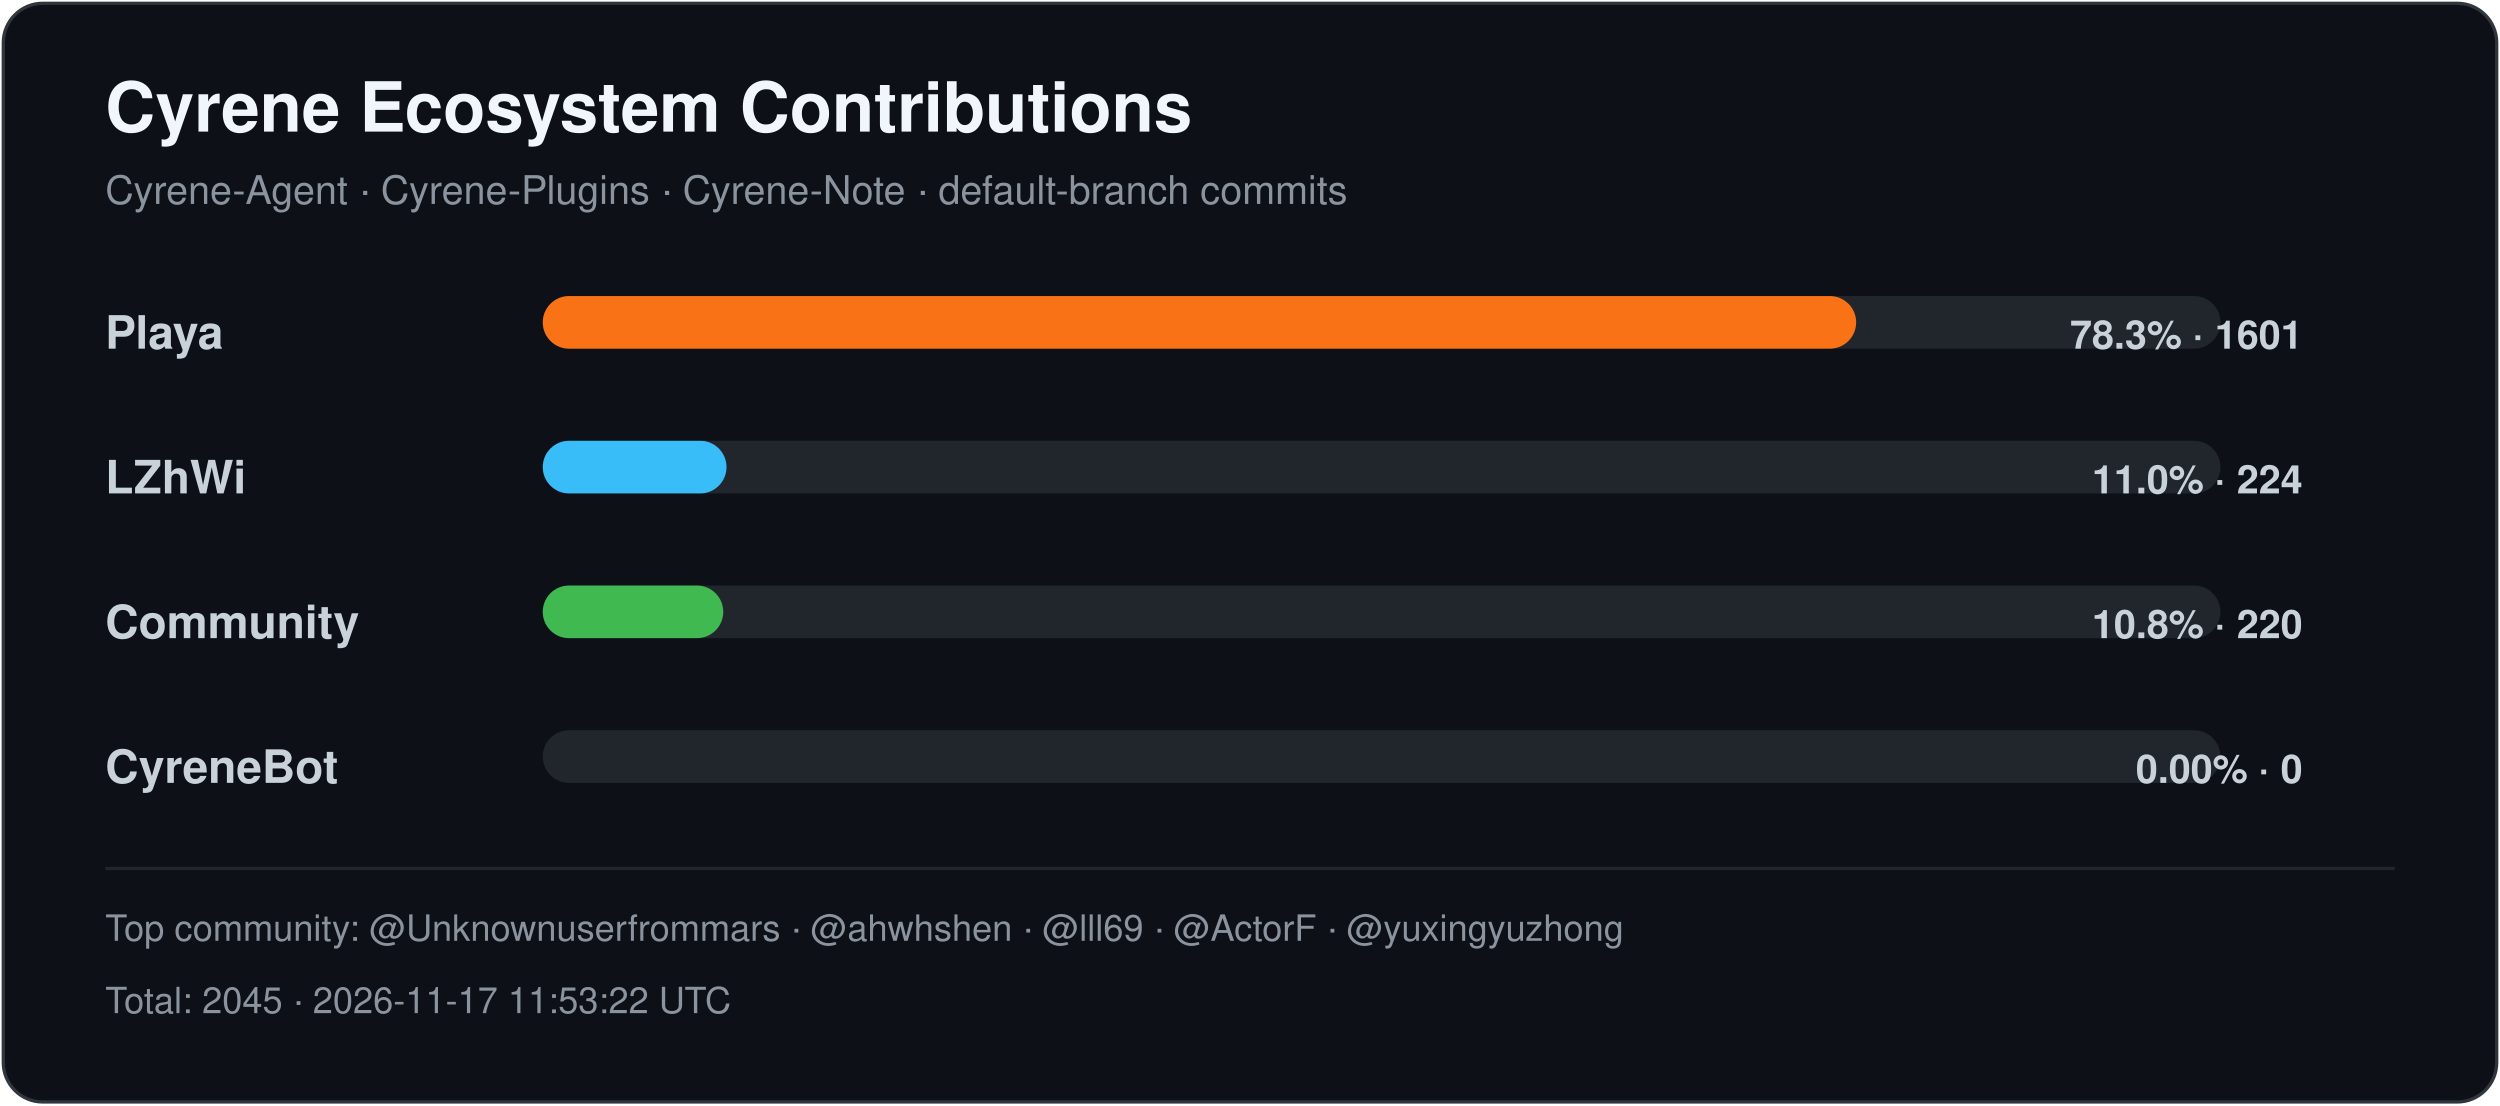
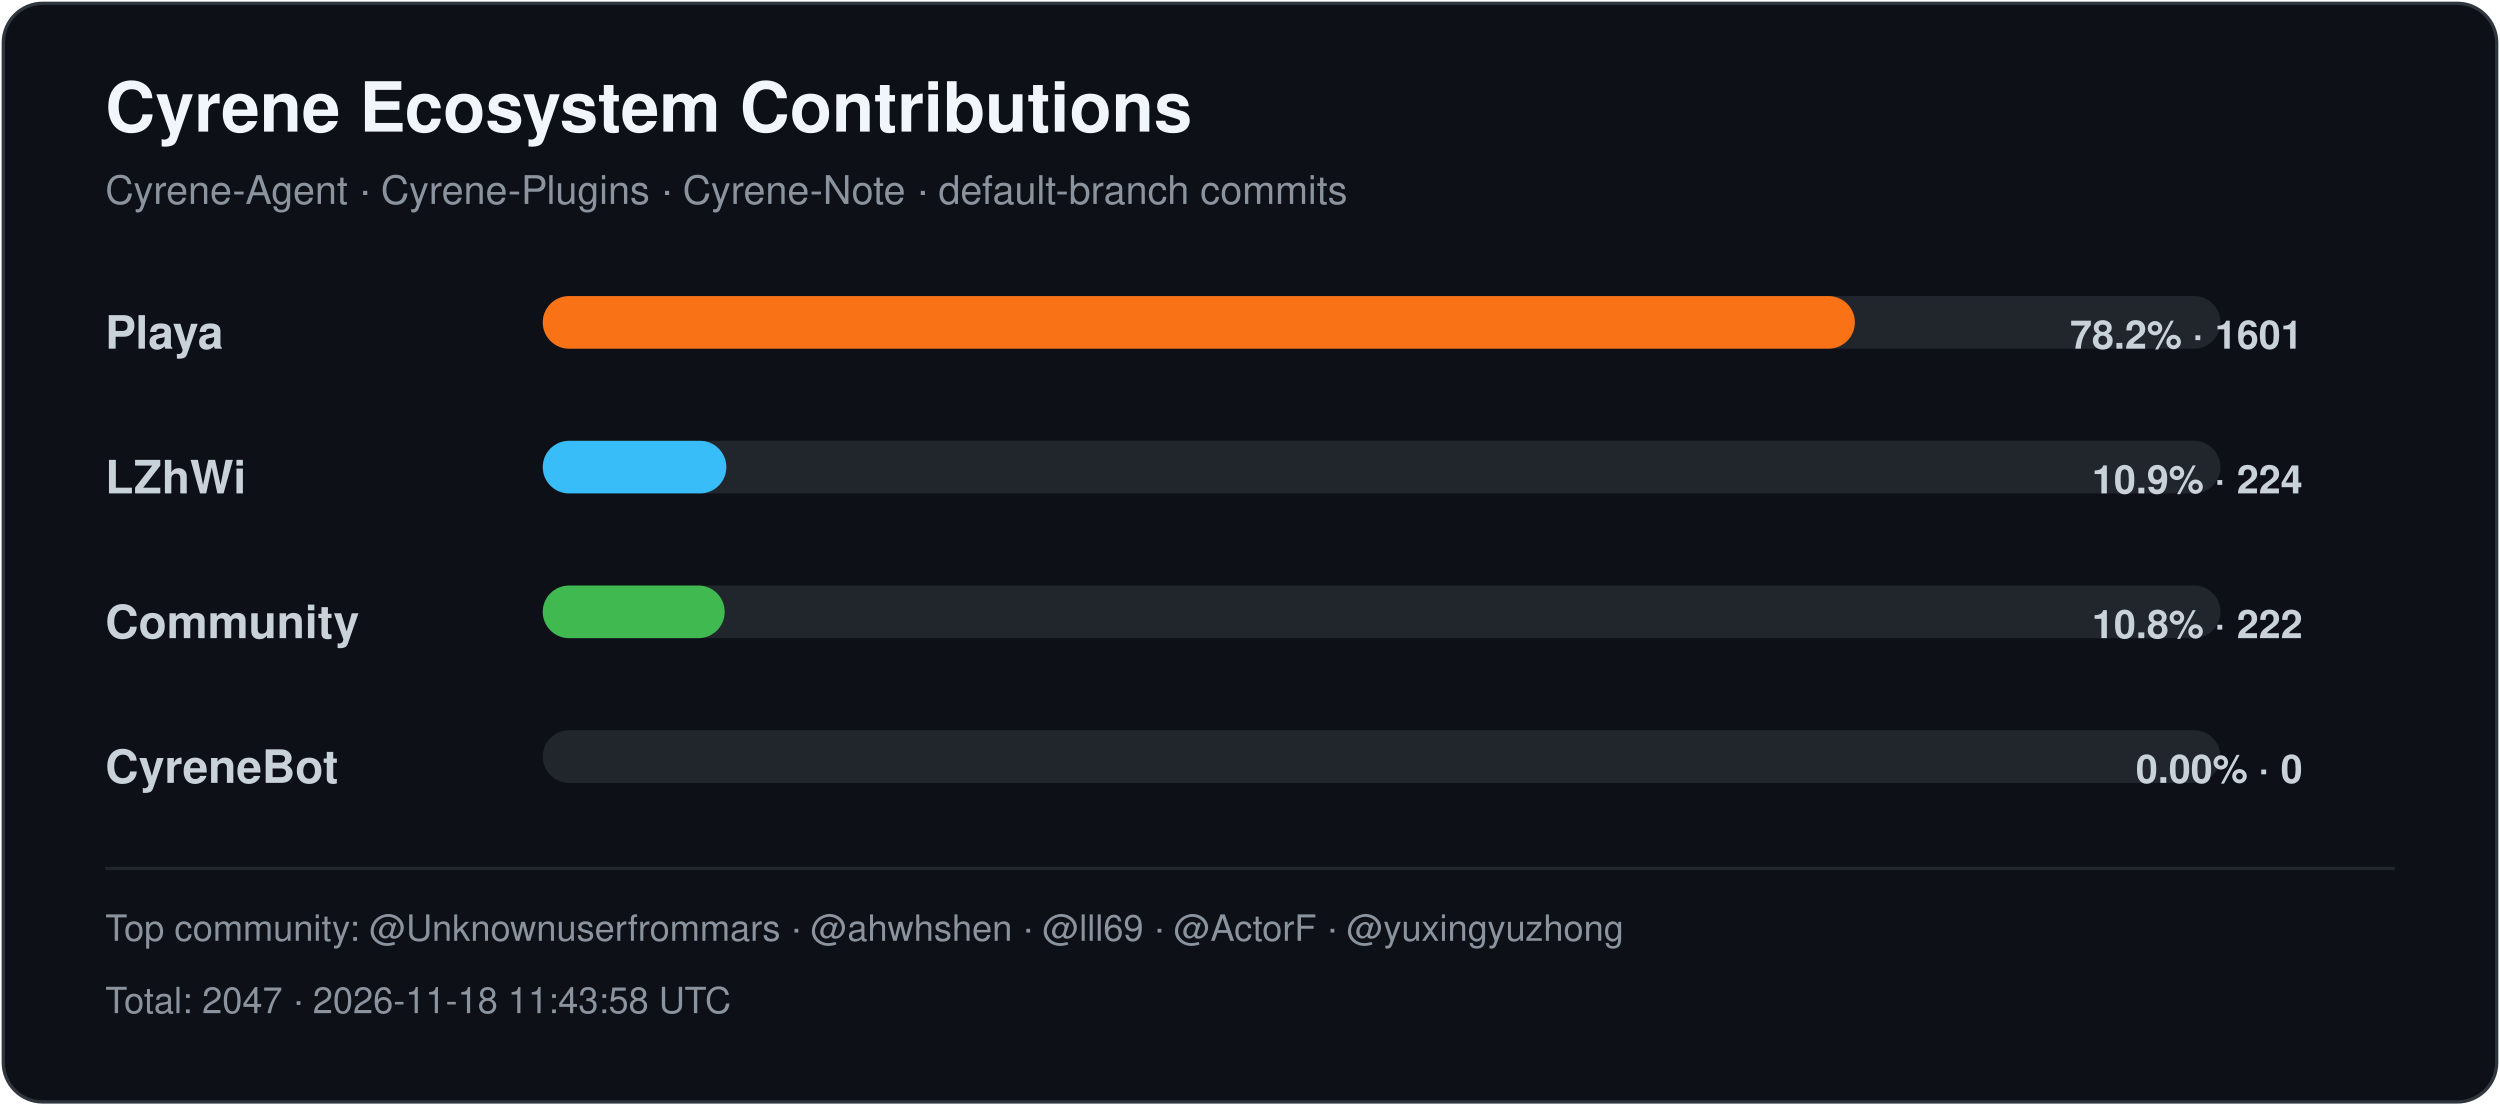
<svg xmlns="http://www.w3.org/2000/svg" width="760" height="336" viewBox="0 0 760 336" role="img" aria-labelledby="title desc">
  <style>
    .title { font: 700 21px -apple-system,BlinkMacSystemFont,"Segoe UI",Helvetica,Arial,sans-serif; fill: #f0f6fc; }
    .subtitle { font: 400 12px -apple-system,BlinkMacSystemFont,"Segoe UI",Helvetica,Arial,sans-serif; fill: #8b949e; }
    .label { font: 600 14px -apple-system,BlinkMacSystemFont,"Segoe UI",Helvetica,Arial,sans-serif; fill: #c9d1d9; }
    .value { font: 600 12px -apple-system,BlinkMacSystemFont,"Segoe UI",Helvetica,Arial,sans-serif; fill: #c9d1d9; }
    .footer { font: 400 11px -apple-system,BlinkMacSystemFont,"Segoe UI",Helvetica,Arial,sans-serif; fill: #8b949e; }
  </style>
  <rect x="1" y="1" width="758" height="334" rx="12" fill="#0d1117" stroke="#30363d" />
  <text x="32" y="40" class="title">Cyrene Ecosystem Contributions</text>
  <text x="32" y="62" class="subtitle">Cyrene-Agent · Cyrene-Plugins · Cyrene-Note · default-branch commits</text>
  <text x="32" y="106" class="label">Playa</text>
  <rect x="165" y="90" width="510" height="16" rx="8" fill="#21262d" />
-   <rect x="165" y="90" width="399.27" height="16" rx="8" fill="#f97316" />
-   <text x="700" y="106" text-anchor="end" class="value">78.3% · 1601</text>
+   <rect x="165" y="90" width="398.88" height="16" rx="8" fill="#f97316" />
+   <text x="700" y="106" text-anchor="end" class="value">78.2% · 1601</text>
  <text x="32" y="150" class="label">LZhWi</text>
  <rect x="165" y="134" width="510" height="16" rx="8" fill="#21262d" />
-   <rect x="165" y="134" width="55.86" height="16" rx="8" fill="#38bdf8" />
-   <text x="700" y="150" text-anchor="end" class="value">11.0% · 224</text>
+   <rect x="165" y="134" width="55.81" height="16" rx="8" fill="#38bdf8" />
+   <text x="700" y="150" text-anchor="end" class="value">10.9% · 224</text>
  <text x="32" y="194" class="label">Community</text>
  <rect x="165" y="178" width="510" height="16" rx="8" fill="#21262d" />
-   <rect x="165" y="178" width="54.87" height="16" rx="8" fill="#3fb950" />
-   <text x="700" y="194" text-anchor="end" class="value">10.8% · 220</text>
+   <rect x="165" y="178" width="55.31" height="16" rx="8" fill="#3fb950" />
+   <text x="700" y="194" text-anchor="end" class="value">10.8% · 222</text>
  <text x="32" y="238" class="label">CyreneBot</text>
  <rect x="165" y="222" width="510" height="16" rx="8" fill="#21262d" />
  <rect x="165" y="222" width="0.00" height="16" rx="8" fill="#8b5cf6" />
  <text x="700" y="238" text-anchor="end" class="value">0.00% · 0</text>
  <line x1="32" y1="264" x2="728" y2="264" stroke="#21262d" />
  <text x="32" y="286" class="footer">Top community: @Unknownuserfrommars · @ahwhshen · @lll69 · @ActorF · @yuxingyuzhong</text>
-   <text x="32" y="308" class="footer">Total: 2045 · 2026-11-17 11:53:22 UTC</text>
+   <text x="32" y="308" class="footer">Total: 2047 · 2026-11-18 11:43:58 UTC</text>
</svg>
